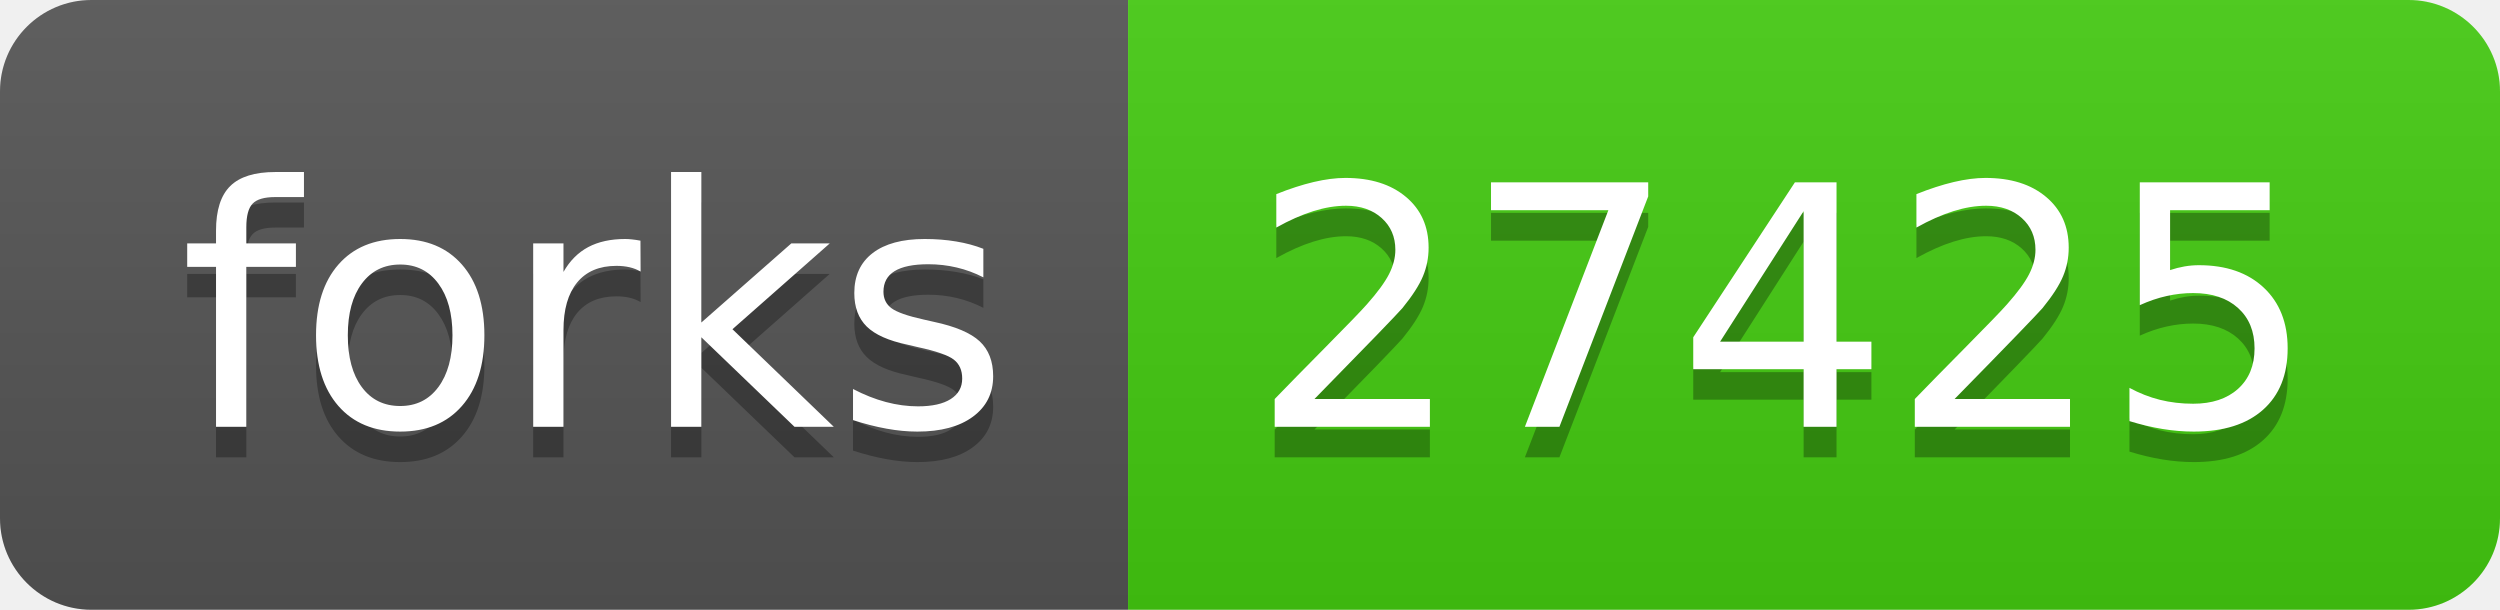
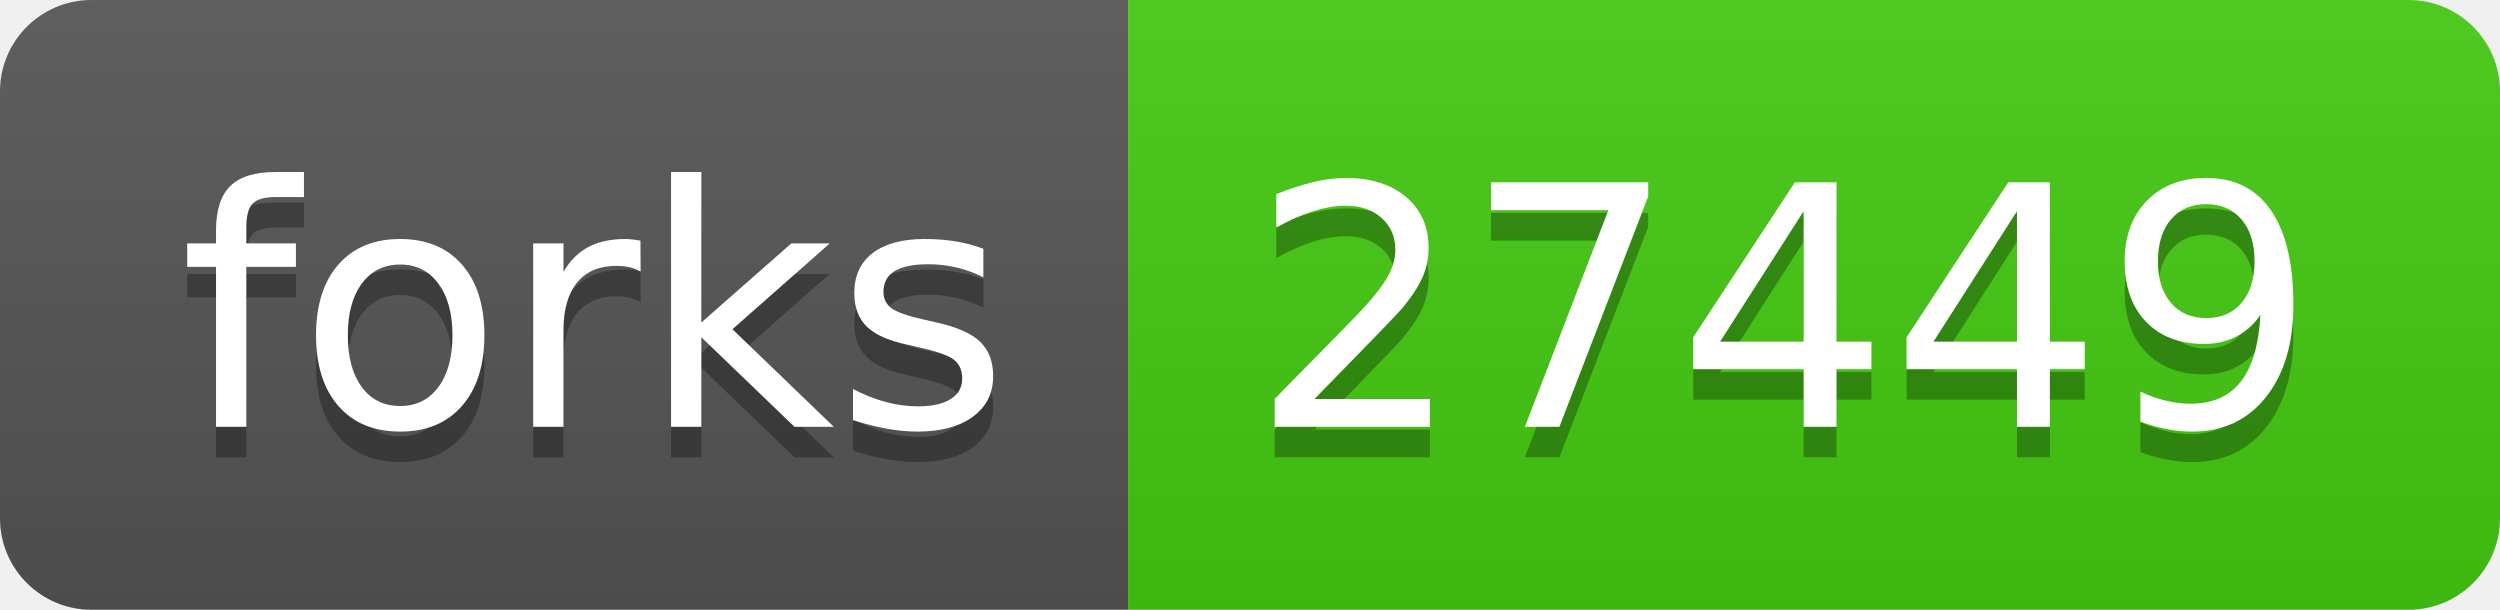
- <svg xmlns="http://www.w3.org/2000/svg" width="82" height="20" role="img" aria-label="forks: 27425">
+ <svg xmlns="http://www.w3.org/2000/svg" width="82" height="20" role="img" aria-label="forks: 27449">
  <linearGradient id="s" x2="0" y2="100%">
    <stop offset="0" stop-color="#bbb" stop-opacity=".1" />
    <stop offset="1" stop-opacity=".1" />
  </linearGradient>
  <clipPath id="r">
    <rect width="82" height="20" rx="3" fill="#fff" />
  </clipPath>
  <g clip-path="url(#r)">
    <rect width="37" height="20" fill="#555" />
    <rect x="37" width="45" height="20" fill="#4c1" />
    <rect width="82" height="20" fill="url(#s)" />
  </g>
  <g fill="#fff" text-anchor="middle" font-family="Verdana,Geneva,DejaVu Sans,sans-serif" text-rendering="geometricPrecision" font-size="110">
    <text aria-hidden="true" x="195" y="150" fill="#010101" fill-opacity=".3" transform="scale(.1)" textLength="270">forks</text>
    <text x="195" y="140" transform="scale(.1)" fill="#fff" textLength="270">forks</text>
-     <text aria-hidden="true" x="585" y="150" fill="#010101" fill-opacity=".3" transform="scale(.1)" textLength="350">27425</text>
-     <text x="585" y="140" transform="scale(.1)" fill="#fff" textLength="350">27425</text>
+     <text aria-hidden="true" x="585" y="150" fill="#010101" fill-opacity=".3" transform="scale(.1)" textLength="350">27449</text>
+     <text x="585" y="140" transform="scale(.1)" fill="#fff" textLength="350">27449</text>
  </g>
</svg>
